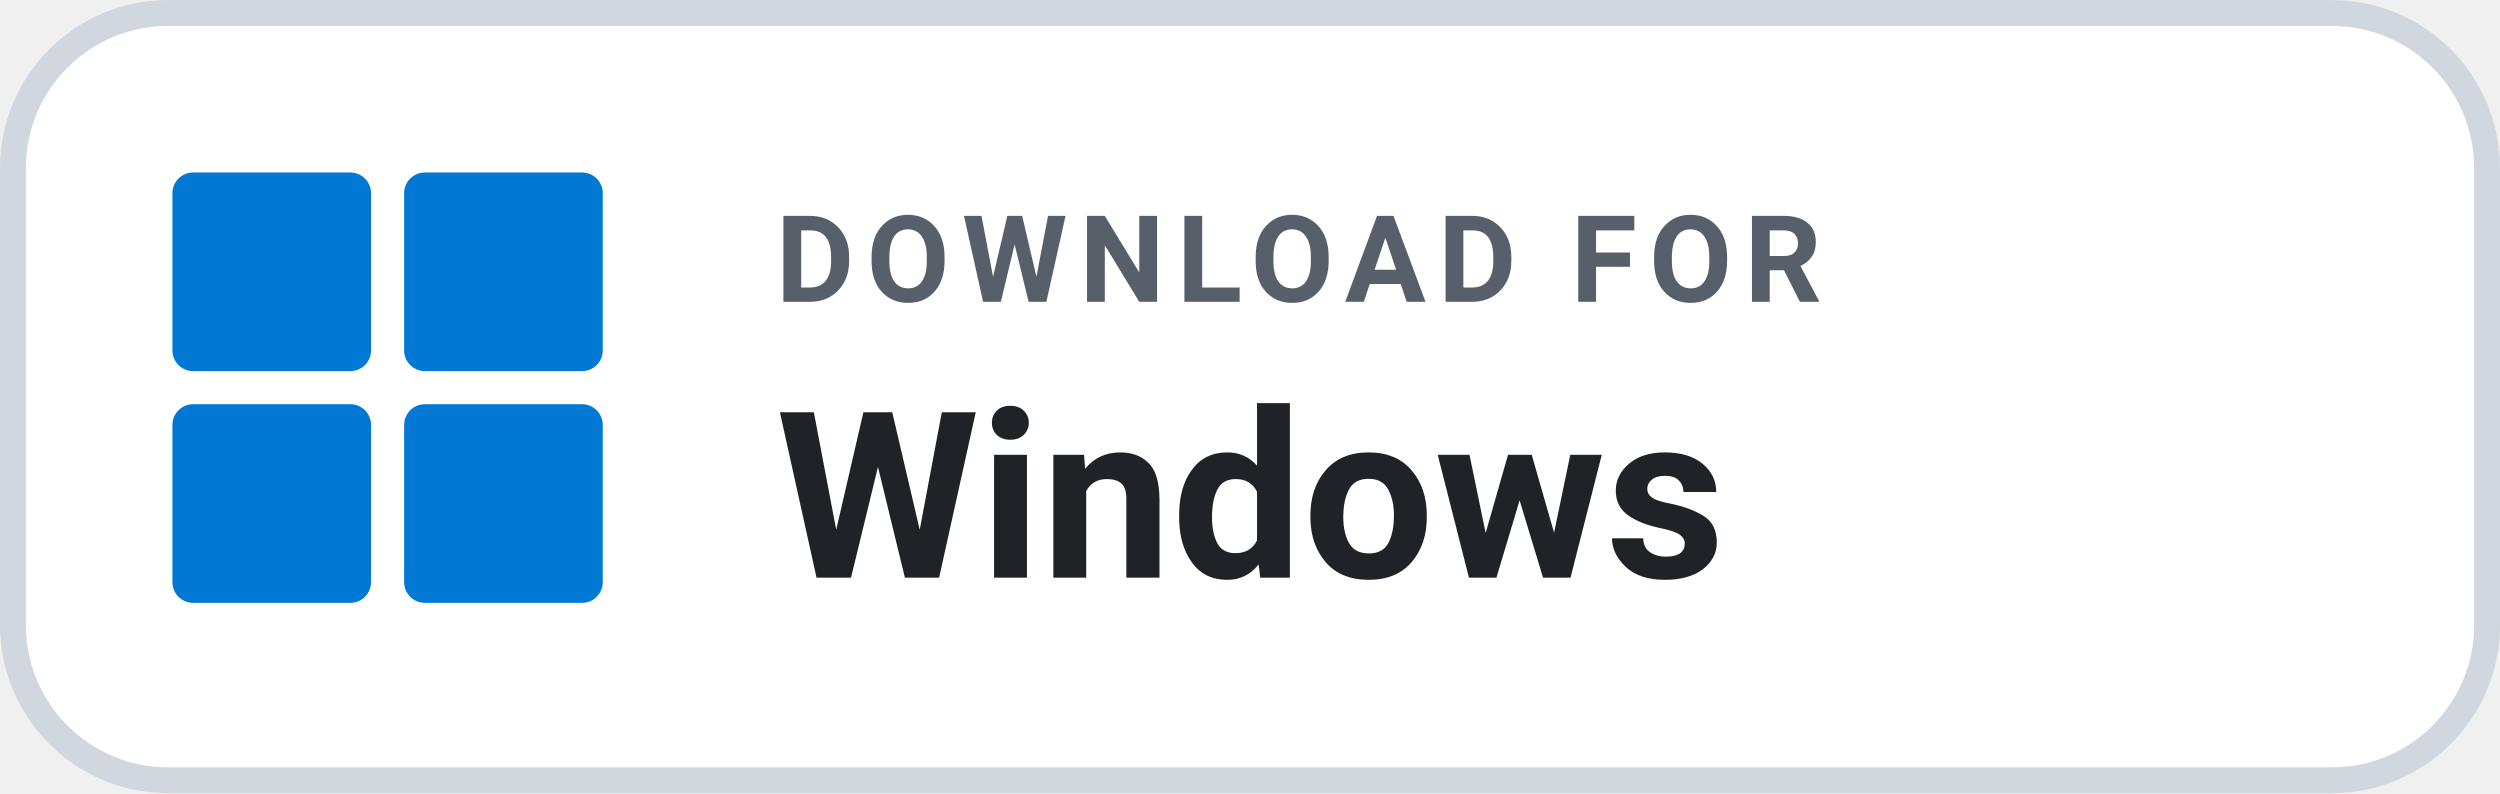
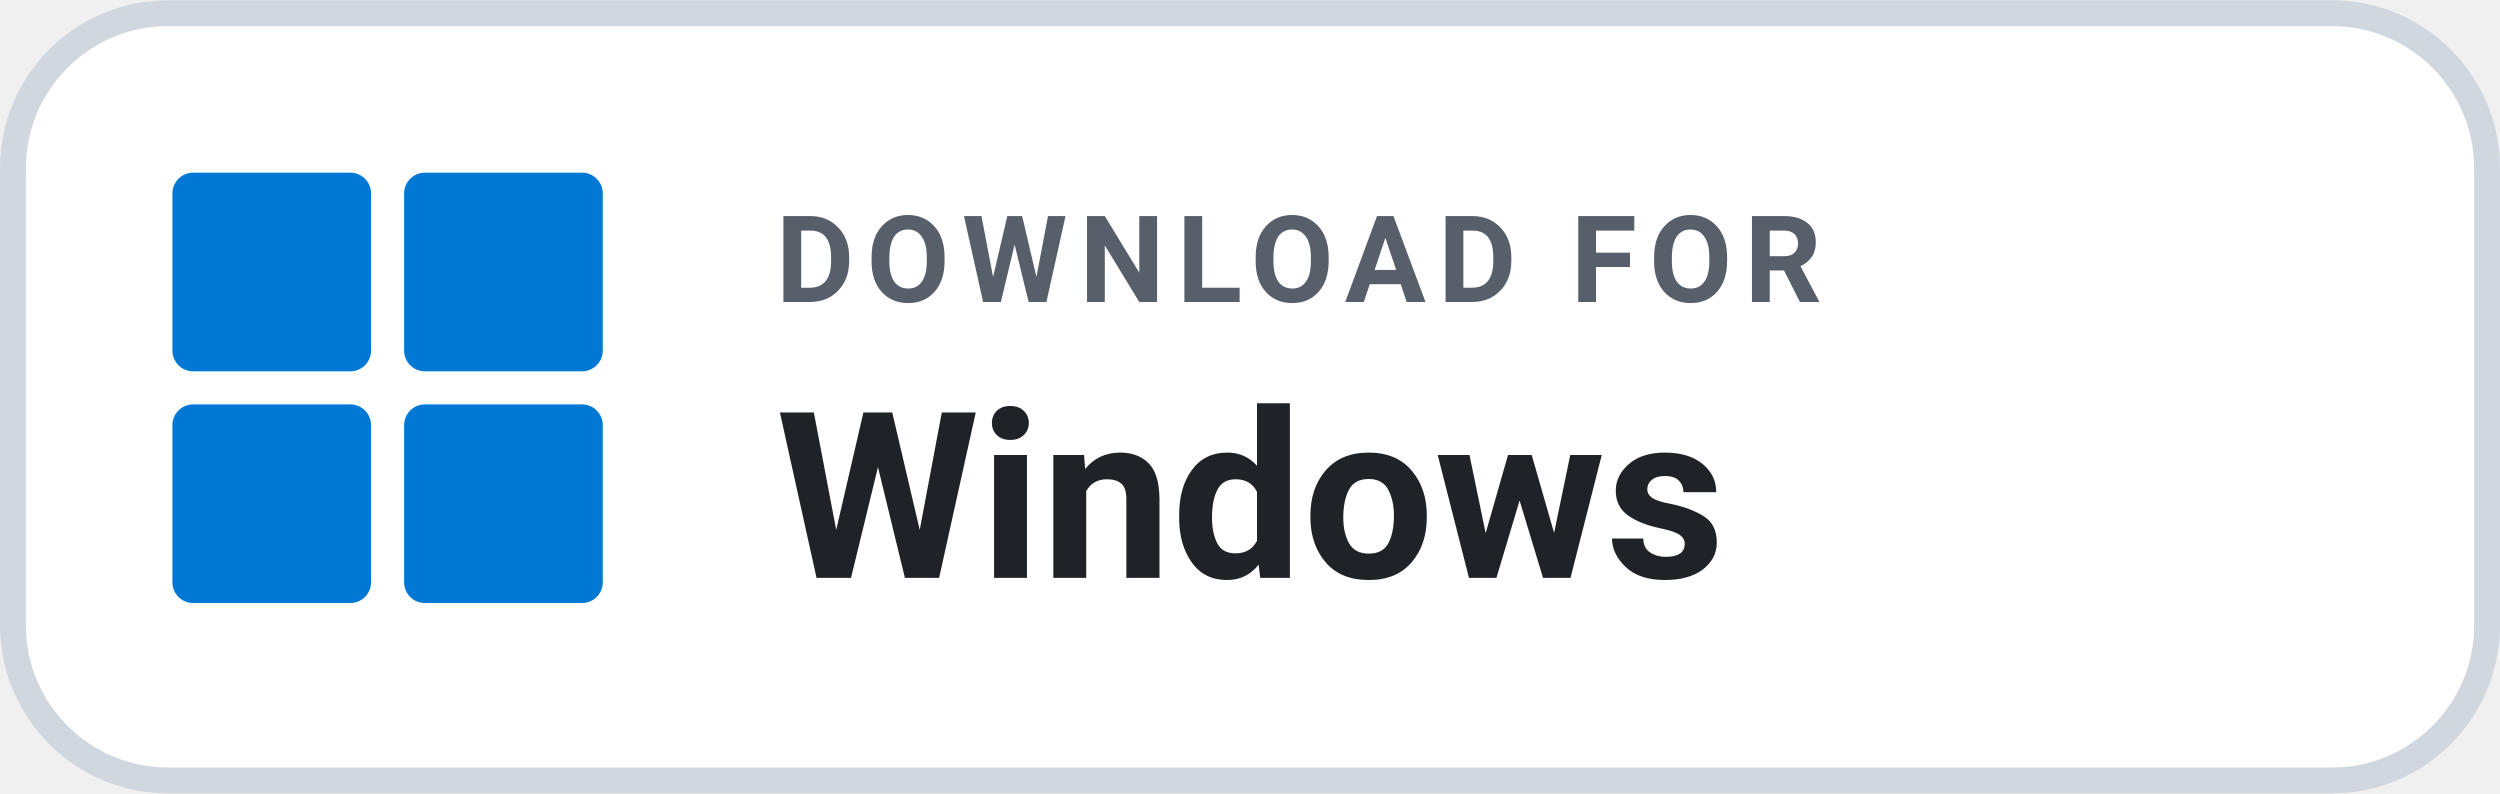
- <svg xmlns="http://www.w3.org/2000/svg" width="104" height="33" viewBox="0 0 145 46" role="img" aria-label="DOWNLOAD FOR Windows">
+ <svg xmlns="http://www.w3.org/2000/svg" width="126" height="40" viewBox="0 0 145 46" role="img" aria-label="DOWNLOAD FOR Windows">
  <rect x=".75" y=".75" width="143.5" height="44.5" rx="9" fill="#FFFFFF" stroke="#D0D7DE" stroke-width="1.5" />
  <g transform="translate(10 10) scale(0.48)" fill="#0078D4">
    <rect x="0" y="0" width="24" height="24" rx="2.5" />
    <rect x="28" y="0" width="24" height="24" rx="2.5" />
    <rect x="0" y="28" width="24" height="24" rx="2.5" />
    <rect x="28" y="28" width="24" height="24" rx="2.5" />
  </g>
  <text x="45" y="17.5" fill="#57606A" font-family="-apple-system,BlinkMacSystemFont,'Segoe UI',Roboto,Helvetica,Arial,sans-serif" font-size="7" font-weight="700" letter-spacing=".7">DOWNLOAD FOR</text>
  <text x="45" y="33.5" fill="#1F2328" font-family="-apple-system,BlinkMacSystemFont,'Segoe UI',Roboto,Helvetica,Arial,sans-serif" font-size="13.5" font-weight="700">Windows</text>
</svg>
